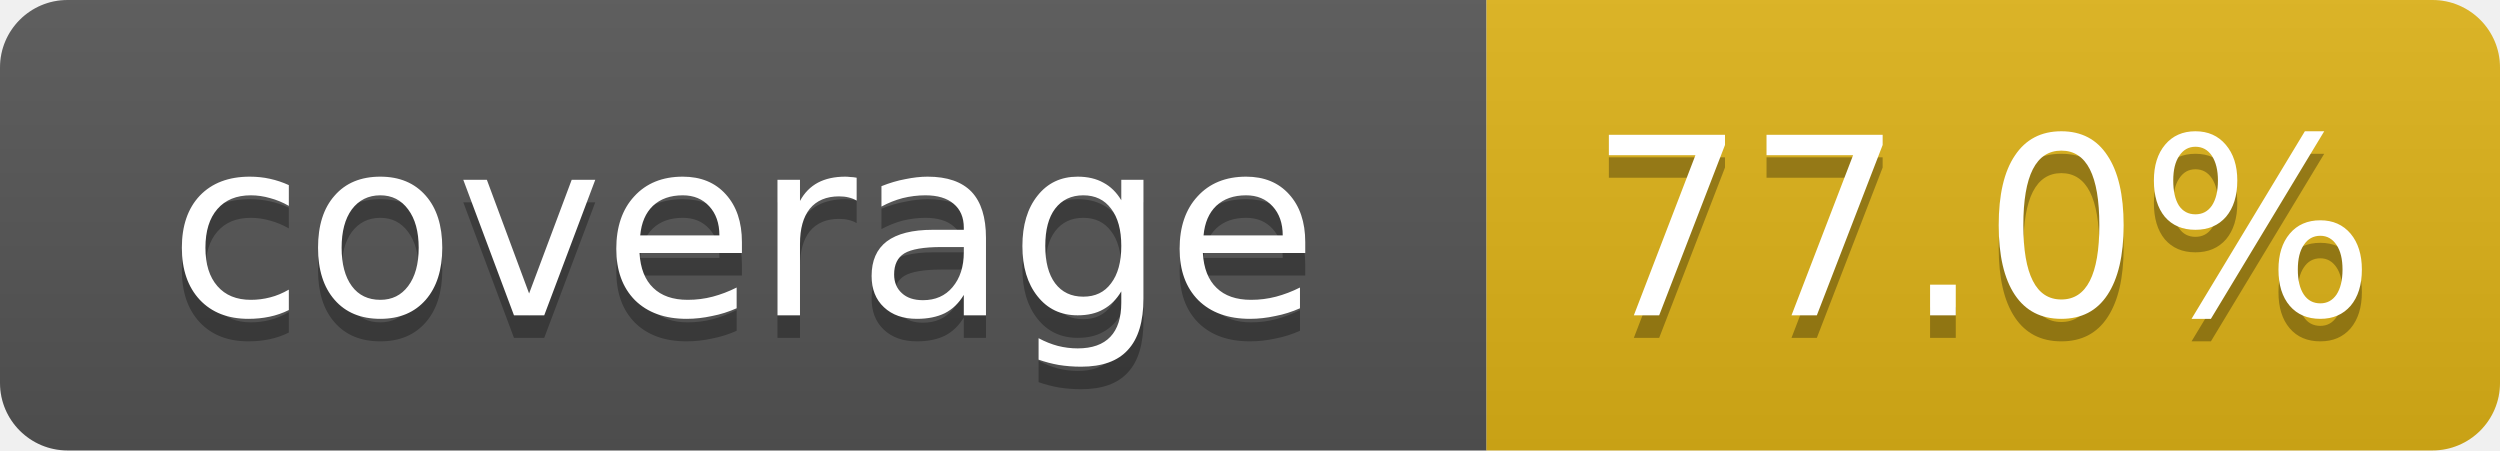
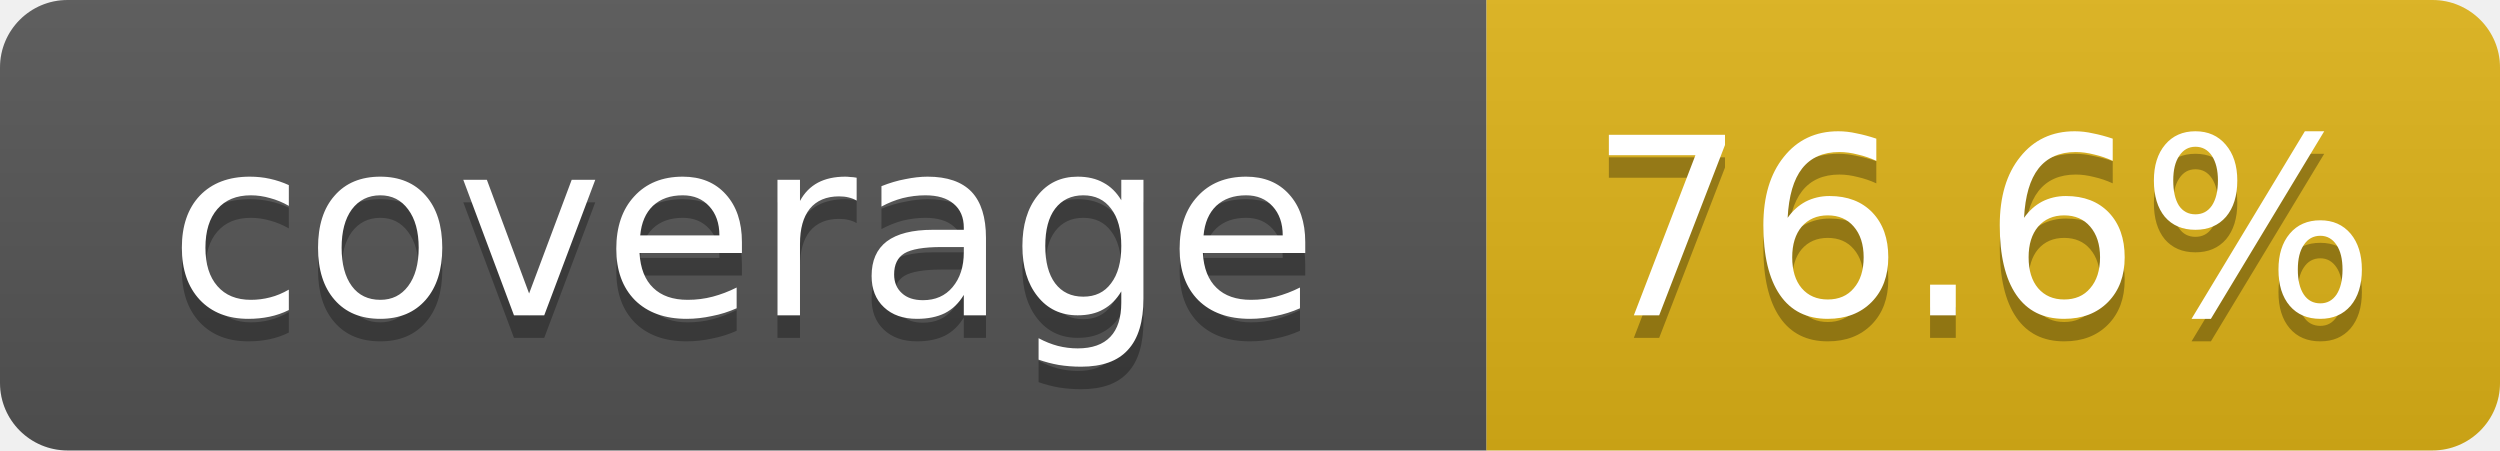
- <svg xmlns="http://www.w3.org/2000/svg" width="111" height="20" role="img" aria-label="coverage: 77.0%">
+ <svg xmlns="http://www.w3.org/2000/svg" width="111" height="20" role="img" aria-label="coverage: 76.6%">
  <linearGradient id="s" x2="0" y2="100%">
    <stop offset="0" stop-color="#bbb" stop-opacity=".1" />
    <stop offset="1" stop-opacity=".1" />
  </linearGradient>
  <clipPath id="r">
    <rect width="111" height="20" rx="3" fill="#fff" />
  </clipPath>
  <g clip-path="url(#r)">
    <rect width="66" height="20" fill="#555" />
    <rect x="66" width="45" height="20" fill="#dfb317" />
    <rect width="111" height="20" fill="url(#s)" />
  </g>
  <g fill="#fff" text-anchor="middle" font-family="Verdana,DejaVu Sans,Geneva,sans-serif" font-size="11">
    <text x="33" y="15" fill="#010101" fill-opacity=".3">coverage</text>
    <text x="33" y="14">coverage</text>
-     <text x="88" y="15" fill="#010101" fill-opacity=".3">77.0%</text>
-     <text x="88" y="14">77.0%</text>
+     <text x="88" y="15" fill="#010101" fill-opacity=".3">76.6%</text>
+     <text x="88" y="14">76.6%</text>
  </g>
</svg>
